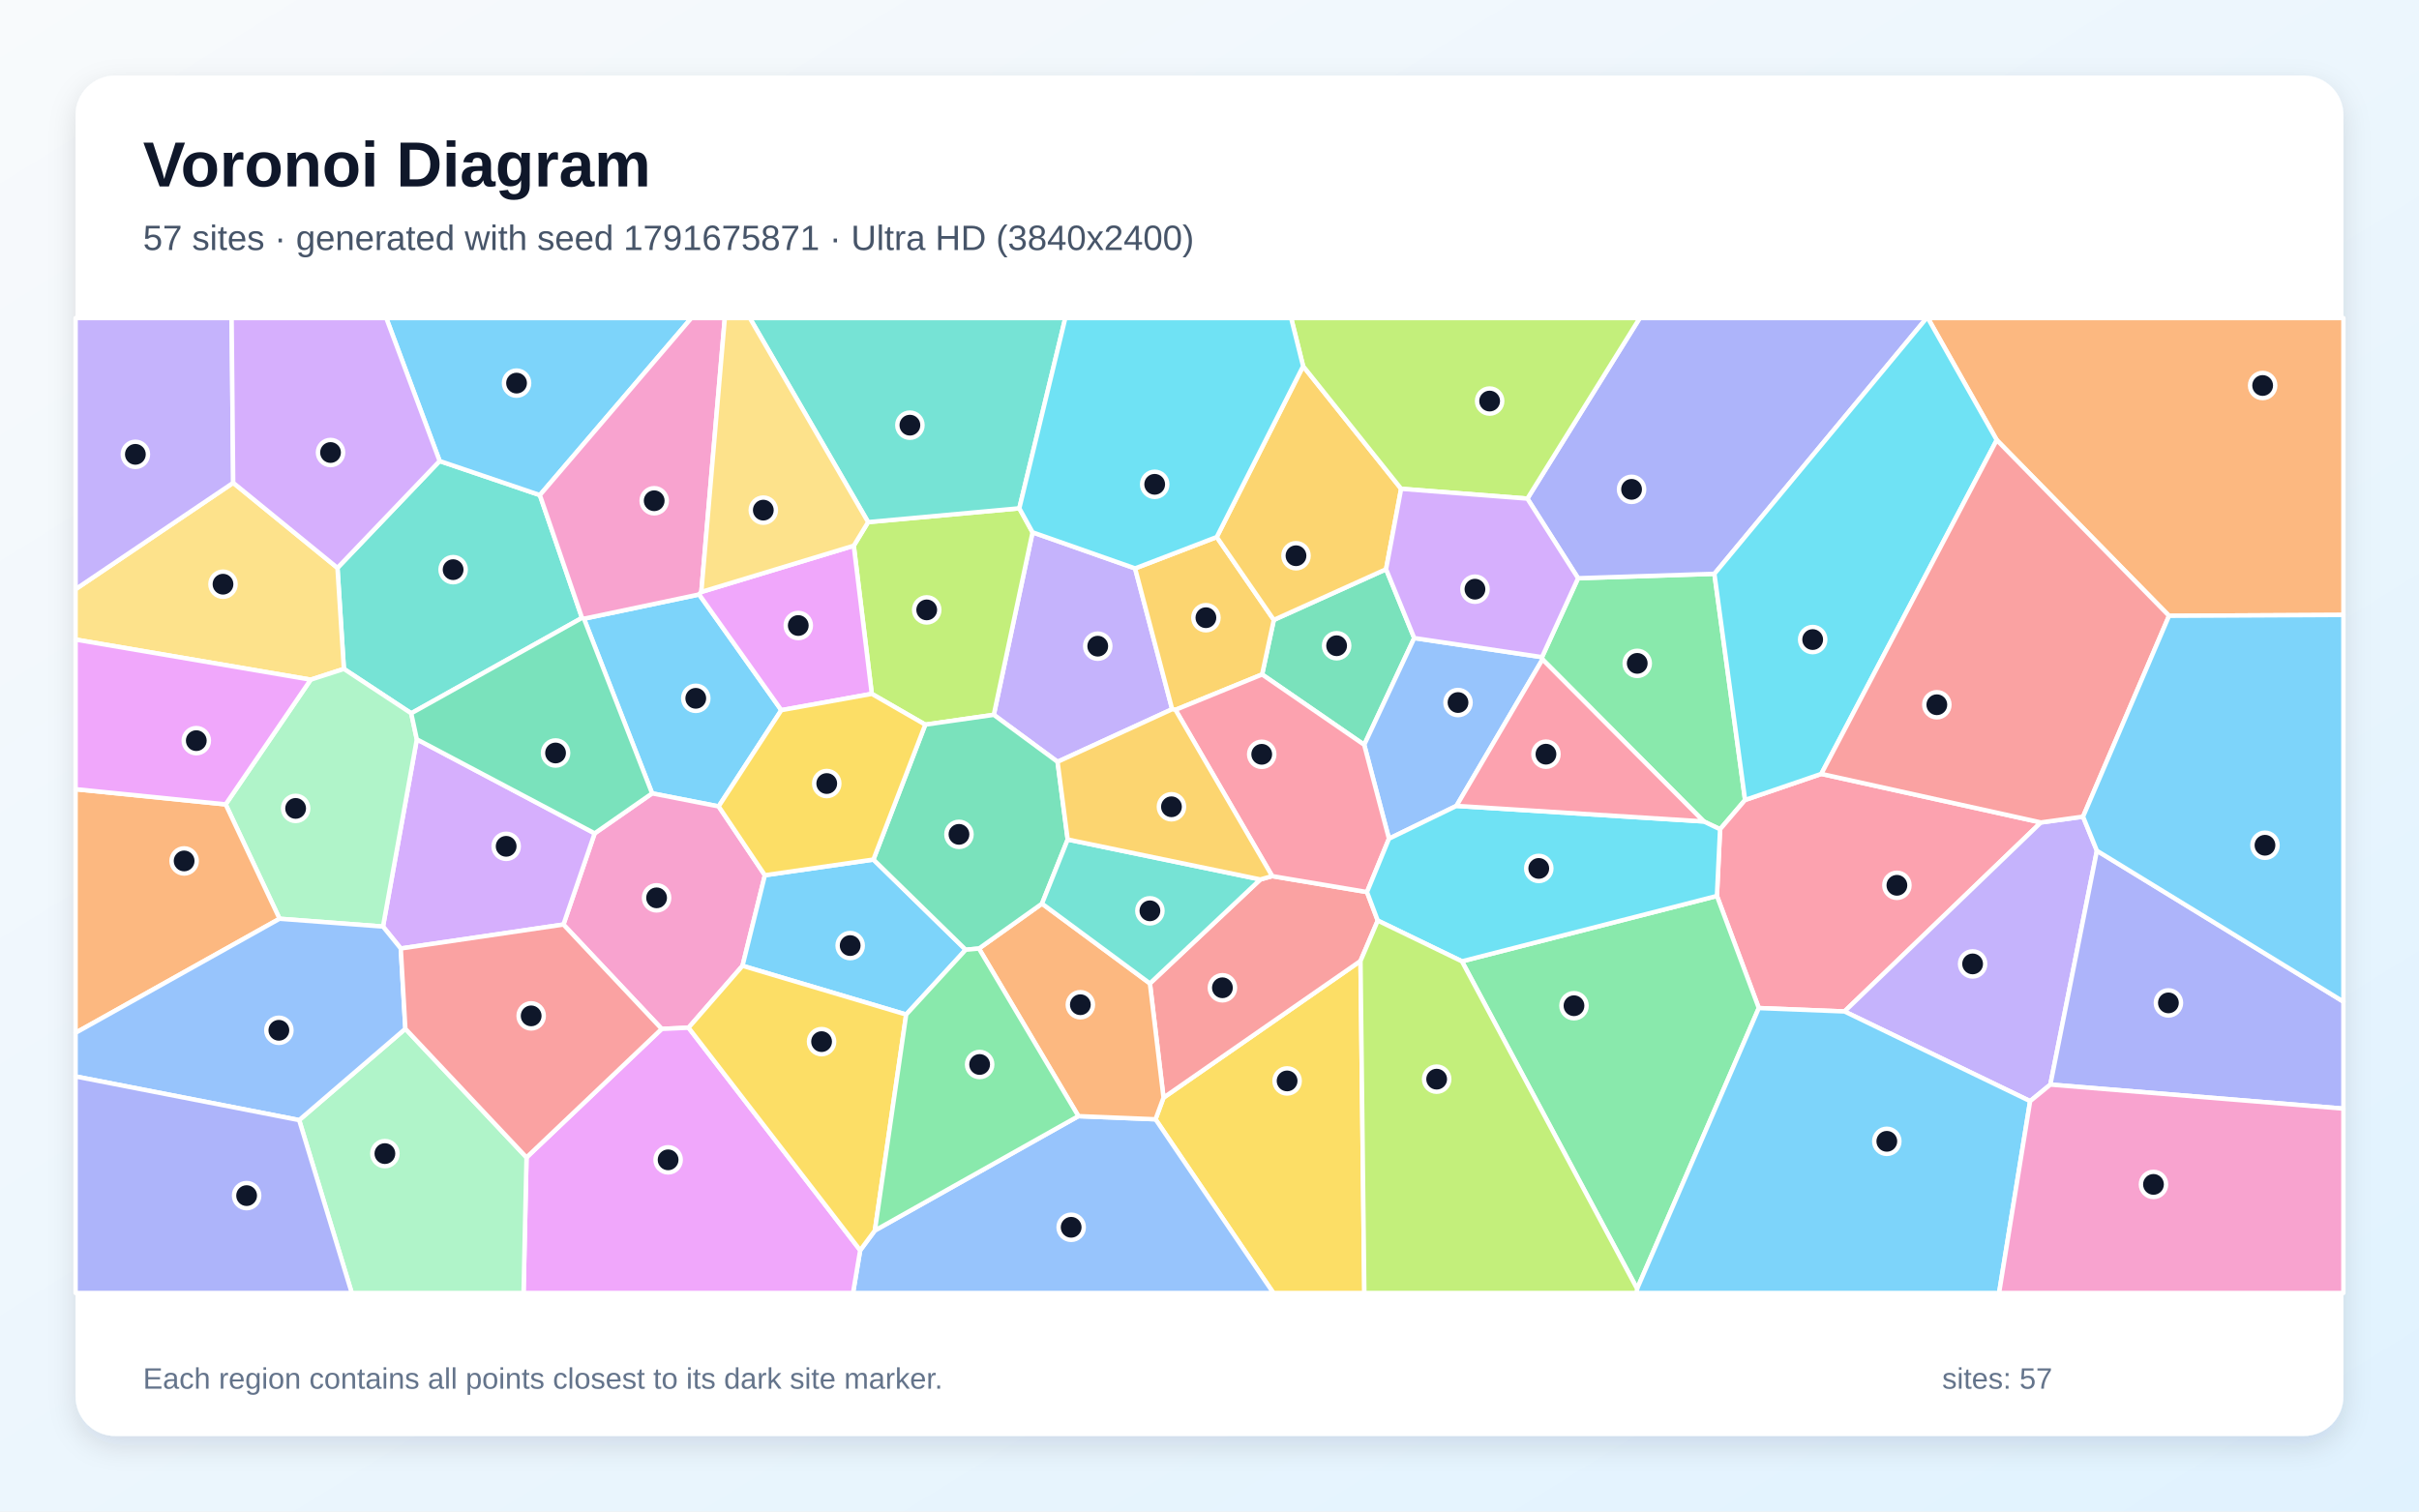
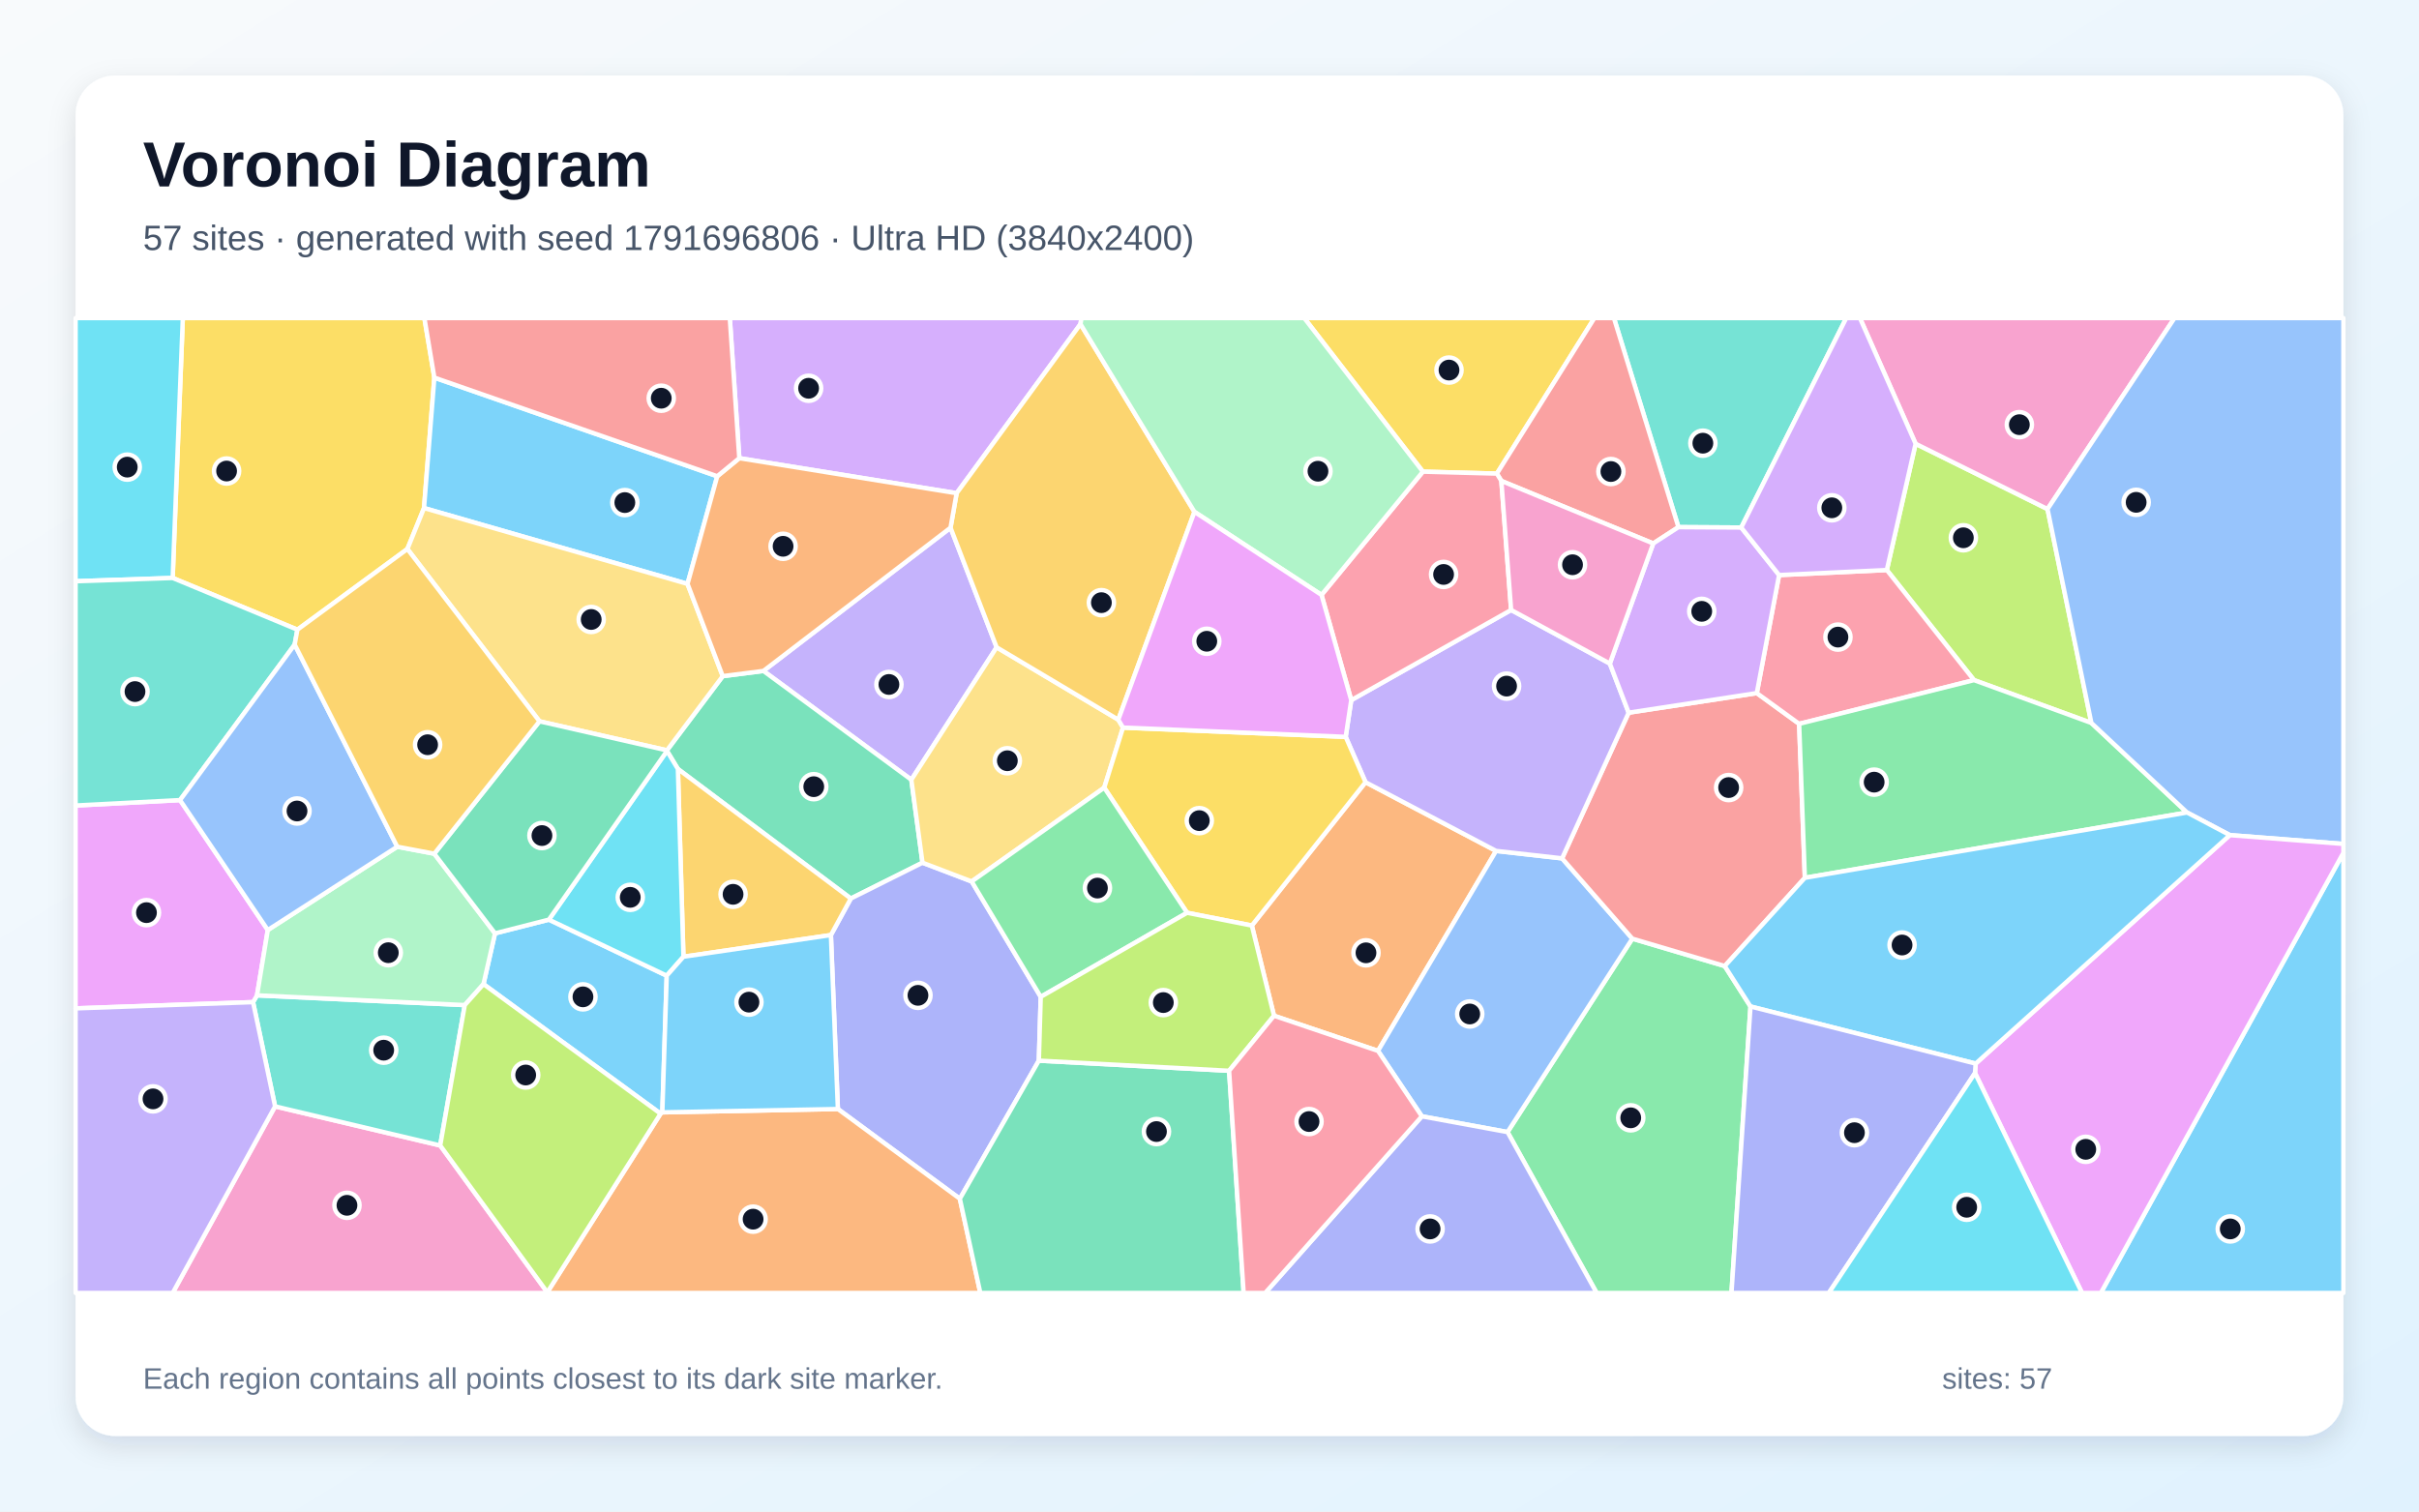
<svg xmlns="http://www.w3.org/2000/svg" width="3840" height="2400" viewBox="0 0 3840 2400" role="img" aria-labelledby="title description">
  <defs>
    <linearGradient id="background" x1="0" y1="0" x2="1" y2="1">
      <stop stop-color="#F8FAFC" />
      <stop offset="1" stop-color="#E0F2FE" />
    </linearGradient>
    <filter id="shadow" x="-5%" y="-5%" width="110%" height="110%">
      <feDropShadow dx="0" dy="15" stdDeviation="22" flood-color="#0F172A" flood-opacity=".12" />
    </filter>
  </defs>
  <rect width="3840" height="2400" fill="url(#background)" />
  <rect x="120" y="120" width="3600" height="2160" rx="63" fill="#FFFFFF" filter="url(#shadow)" />
  <g font-family="Arial, sans-serif">
    <text x="227" y="296" font-size="101" font-weight="700" fill="#0F172A">Voronoi Diagram</text>
-     <text x="227" y="397" font-size="56" fill="#475569">57 sites · generated with seed 1791675871 · Ultra HD (3840x2400)</text>
+     <text x="227" y="397" font-size="56" fill="#475569">57 sites · generated with seed 1791696806 · Ultra HD (3840x2400)</text>
  </g>
  <g stroke="#FFFFFF" stroke-width="7" stroke-linejoin="round">
-     <polygon points="927.0,982.4 1109.8,943.9 1240.3,1127.6 1140.8,1280.4 1035.2,1259.7" fill="#38BDF8" fill-opacity="0.65" />
-     <polygon points="1678.8,1209.6 1577.6,1135.0 1639.1,845.2 1801.9,902.5 1860.7,1126.1" fill="#A78BFA" fill-opacity="0.65" />
-     <polygon points="1214.2,1389.7 1178.7,1533.5 1093.0,1631.8 1050.4,1633.7 894.4,1468.0 944.0,1323.2 1035.2,1259.7 1140.8,1280.4" fill="#F472B6" fill-opacity="0.65" />
-     <polygon points="3443.2,977.8 3169.7,698.7 3060.3,505.0 3720.0,505.0 3720.0,976.4" fill="#FB923C" fill-opacity="0.65" />
-     <polygon points="1834.3,1777.2 1847.0,1742.9 2159.7,1525.8 2165.8,2053.0 2021.4,2053.0" fill="#FACC15" fill-opacity="0.65" />
-     <polygon points="2770.2,1270.2 2730.5,1316.7 2704.6,1304.3 2448.6,1047.0 2447.8,1043.4 2505.1,918.1 2721.5,911.1" fill="#4ADE80" fill-opacity="0.65" />
-     <polygon points="652.8,1132.6 545.9,1062.1 535.7,901.7 697.9,732.0 857.0,786.1 923.9,981.1" fill="#2DD4BF" fill-opacity="0.65" />
-     <polygon points="1365.5,1985.2 1388.8,1953.8 1711.9,1772.2 1834.3,1777.2 2021.4,2053.0 1354.1,2053.0" fill="#60A5FA" fill-opacity="0.65" />
-     <polygon points="835.8,1837.8 1050.4,1633.7 1093.0,1631.8 1365.5,1985.2 1354.1,2053.0 831.1,2053.0" fill="#E879F9" fill-opacity="0.65" />
-     <polygon points="2200.3,903.8 2245.0,1013.1 2165.6,1182.6 2003.5,1070.9 2022.1,984.3" fill="#34D399" fill-opacity="0.65" />
-     <polygon points="2000.7,1396.4 2019.5,1391.1 2170.0,1416.4 2187.1,1461.7 2159.7,1525.8 1847.0,1742.9 1825.4,1561.5" fill="#F87171" fill-opacity="0.65" />
-     <polygon points="2721.5,911.1 2505.1,918.1 2424.6,791.7 2603.0,505.0 3058.4,505.0" fill="#818CF8" fill-opacity="0.65" />
-     <polygon points="1931.5,852.7 2022.1,984.3 2003.5,1070.9 1866.0,1127.1 1860.7,1126.1 1801.9,902.5" fill="#FBBF24" fill-opacity="0.65" />
-     <polygon points="1468.8,1150.6 1383.9,1101.7 1355.3,866.5 1378.1,829.0 1618.1,807.1 1639.1,845.2 1577.6,1135.0" fill="#A3E635" fill-opacity="0.65" />
-     <polygon points="636.2,1506.0 608.0,1471.2 661.7,1173.9 944.0,1323.2 894.4,1468.0" fill="#C084FC" fill-opacity="0.65" />
-     <polygon points="3239.8,1305.9 2928.0,1606.0 2792.0,1600.6 2725.5,1422.6 2730.5,1316.7 2770.2,1270.2 2891.2,1228.8" fill="#FB7185" fill-opacity="0.65" />
-     <polygon points="2891.2,1228.8 2770.2,1270.2 2721.5,911.1 3058.4,505.0 3060.3,505.0 3169.7,698.7" fill="#22D3EE" fill-opacity="0.65" />
-     <polygon points="474.9,1778.5 643.5,1633.5 835.8,1837.8 831.1,2053.0 558.4,2053.0" fill="#86EFAC" fill-opacity="0.65" />
-     <polygon points="370.2,766.6 535.7,901.7 545.9,1062.1 493.2,1079.2 120.0,1015.5 120.0,935.5" fill="#FCD34D" fill-opacity="0.65" />
-     <polygon points="857.0,786.1 697.9,732.0 613.2,505.0 1097.5,505.0" fill="#38BDF8" fill-opacity="0.65" />
-     <polygon points="1438.5,1610.9 1178.7,1533.5 1214.2,1389.7 1386.5,1364.8 1533.0,1508.0" fill="#38BDF8" fill-opacity="0.65" />
-     <polygon points="3222.7,1748.4 2928.0,1606.0 3239.8,1305.9 3306.7,1296.7 3328.7,1350.8 3254.8,1722.1" fill="#A78BFA" fill-opacity="0.65" />
-     <polygon points="1113.3,939.9 1109.8,943.9 927.0,982.4 923.9,981.1 857.0,786.1 1097.5,505.0 1150.6,505.0" fill="#F472B6" fill-opacity="0.65" />
-     <polygon points="1711.9,1772.2 1554.0,1506.1 1654.1,1434.8 1825.4,1561.5 1847.0,1742.9 1834.3,1777.2" fill="#FB923C" fill-opacity="0.65" />
-     <polygon points="1093.0,1631.8 1178.7,1533.5 1438.5,1610.9 1388.8,1953.8 1365.5,1985.2" fill="#FACC15" fill-opacity="0.65" />
-     <polygon points="2320.7,1526.4 2725.5,1422.6 2792.0,1600.6 2598.8,2046.3" fill="#4ADE80" fill-opacity="0.65" />
-     <polygon points="1618.1,807.1 1378.1,829.0 1190.3,505.0 1691.1,505.0" fill="#2DD4BF" fill-opacity="0.65" />
-     <polygon points="2312.0,1279.6 2204.9,1331.7 2165.6,1182.6 2245.0,1013.1 2447.8,1043.4 2448.6,1047.0" fill="#60A5FA" fill-opacity="0.65" />
-     <polygon points="1113.3,939.9 1355.3,866.5 1383.9,1101.7 1240.3,1127.6 1109.8,943.9" fill="#E879F9" fill-opacity="0.65" />
-     <polygon points="1694.9,1333.0 1654.1,1434.8 1554.0,1506.1 1533.0,1508.0 1386.5,1364.8 1468.8,1150.6 1577.6,1135.0 1678.8,1209.6" fill="#34D399" fill-opacity="0.65" />
-     <polygon points="3306.7,1296.7 3239.8,1305.9 2891.2,1228.8 3169.7,698.7 3443.2,977.8" fill="#F87171" fill-opacity="0.65" />
-     <polygon points="3254.8,1722.1 3328.7,1350.8 3720.0,1590.4 3720.0,1760.3" fill="#818CF8" fill-opacity="0.65" />
-     <polygon points="2068.6,581.4 2224.2,776.1 2200.3,903.8 2022.1,984.3 1931.5,852.7" fill="#FBBF24" fill-opacity="0.65" />
-     <polygon points="2424.6,791.7 2224.2,776.1 2068.6,581.4 2049.6,505.0 2603.0,505.0" fill="#A3E635" fill-opacity="0.65" />
-     <polygon points="2224.2,776.1 2424.6,791.7 2505.1,918.1 2447.8,1043.4 2245.0,1013.1 2200.3,903.8" fill="#C084FC" fill-opacity="0.65" />
-     <polygon points="1866.0,1127.1 2003.5,1070.9 2165.6,1182.6 2204.9,1331.7 2170.0,1416.4 2019.5,1391.1" fill="#FB7185" fill-opacity="0.65" />
-     <polygon points="2320.7,1526.4 2187.1,1461.7 2170.0,1416.4 2204.9,1331.7 2312.0,1279.6 2704.6,1304.3 2730.5,1316.7 2725.5,1422.6" fill="#22D3EE" fill-opacity="0.65" />
-     <polygon points="443.8,1458.8 358.2,1277.2 493.2,1079.2 545.9,1062.1 652.8,1132.6 661.7,1173.9 608.0,1471.2" fill="#86EFAC" fill-opacity="0.65" />
-     <polygon points="1378.1,829.0 1355.3,866.5 1113.3,939.9 1150.6,505.0 1190.3,505.0" fill="#FCD34D" fill-opacity="0.65" />
-     <polygon points="3328.7,1350.8 3306.7,1296.7 3443.2,977.8 3720.0,976.4 3720.0,1590.4" fill="#38BDF8" fill-opacity="0.65" />
-     <polygon points="2598.8,2046.3 2792.0,1600.6 2928.0,1606.0 3222.7,1748.4 3173.4,2053.0 2597.8,2053.0" fill="#38BDF8" fill-opacity="0.65" />
-     <polygon points="370.2,766.6 120.0,935.5 120.0,505.0 367.7,505.0" fill="#A78BFA" fill-opacity="0.65" />
-     <polygon points="3222.7,1748.4 3254.8,1722.1 3720.0,1760.3 3720.0,2053.0 3173.4,2053.0" fill="#F472B6" fill-opacity="0.65" />
-     <polygon points="358.2,1277.2 443.8,1458.8 120.0,1639.9 120.0,1253.1" fill="#FB923C" fill-opacity="0.65" />
-     <polygon points="1386.5,1364.8 1214.2,1389.7 1140.8,1280.4 1240.3,1127.6 1383.9,1101.7 1468.8,1150.6" fill="#FACC15" fill-opacity="0.65" />
-     <polygon points="1438.5,1610.9 1533.0,1508.0 1554.0,1506.1 1711.9,1772.2 1388.8,1953.8" fill="#4ADE80" fill-opacity="0.65" />
-     <polygon points="2000.7,1396.4 1825.4,1561.5 1654.1,1434.8 1694.9,1333.0" fill="#2DD4BF" fill-opacity="0.65" />
-     <polygon points="120.0,1709.2 120.0,1639.9 443.8,1458.8 608.0,1471.2 636.2,1506.0 643.5,1633.5 474.9,1778.5" fill="#60A5FA" fill-opacity="0.65" />
-     <polygon points="358.2,1277.2 120.0,1253.1 120.0,1015.5 493.2,1079.2" fill="#E879F9" fill-opacity="0.65" />
-     <polygon points="944.0,1323.2 661.7,1173.9 652.8,1132.6 923.9,981.1 927.0,982.4 1035.2,1259.7" fill="#34D399" fill-opacity="0.65" />
-     <polygon points="643.5,1633.5 636.2,1506.0 894.4,1468.0 1050.4,1633.7 835.8,1837.8" fill="#F87171" fill-opacity="0.65" />
-     <polygon points="120.0,1709.2 474.9,1778.5 558.4,2053.0 120.0,2053.0" fill="#818CF8" fill-opacity="0.65" />
-     <polygon points="1866.0,1127.1 2019.5,1391.1 2000.7,1396.4 1694.9,1333.0 1678.8,1209.6 1860.7,1126.1" fill="#FBBF24" fill-opacity="0.65" />
-     <polygon points="2159.7,1525.8 2187.1,1461.7 2320.7,1526.4 2598.8,2046.3 2597.8,2053.0 2165.8,2053.0" fill="#A3E635" fill-opacity="0.65" />
-     <polygon points="697.9,732.0 535.7,901.7 370.2,766.6 367.7,505.0 613.2,505.0" fill="#C084FC" fill-opacity="0.65" />
-     <polygon points="2312.0,1279.6 2448.6,1047.0 2704.6,1304.3" fill="#FB7185" fill-opacity="0.65" />
-     <polygon points="2068.6,581.4 1931.5,852.7 1801.9,902.5 1639.1,845.2 1618.1,807.1 1691.1,505.0 2049.6,505.0" fill="#22D3EE" fill-opacity="0.65" />
+     <polygon points="1051.4,1766.2 1048.6,1768.3 767.5,1562.6 785.8,1482.0 871.3,1460.2 1058.4,1549.2" fill="#38BDF8" fill-opacity="0.65" />
+     <polygon points="1508.9,837.9 1582.1,1027.8 1446.7,1238.1 1211.9,1065.3" fill="#A78BFA" fill-opacity="0.65" />
+     <polygon points="436.7,1756.7 698.8,1818.8 868.8,2052.0 868.8,2053.0 274.1,2053.0" fill="#F472B6" fill-opacity="0.65" />
+     <polygon points="2022.4,1612.8 1987.2,1469.6 2167.7,1242.0 2374.9,1351.1 2187.5,1668.6" fill="#FB923C" fill-opacity="0.65" />
+     <polygon points="689.5,599.6 673.1,806.7 646.7,871.7 472.1,999.8 274.1,917.7 290.2,505.0 673.7,505.0" fill="#FACC15" fill-opacity="0.65" />
+     <polygon points="2393.1,1797.5 2591.2,1490.4 2737.9,1533.9 2778.8,1598.1 2748.6,2053.0 2534.6,2053.0" fill="#4ADE80" fill-opacity="0.65" />
+     <polygon points="698.8,1818.8 436.7,1756.7 401.7,1591.2 408.0,1580.4 737.8,1595.9" fill="#2DD4BF" fill-opacity="0.65" />
+     <polygon points="2257.1,1772.5 2187.5,1668.6 2374.9,1351.1 2479.7,1362.9 2591.2,1490.4 2393.1,1797.5" fill="#60A5FA" fill-opacity="0.65" />
+     <polygon points="285.8,1270.4 425.1,1476.7 408.0,1580.4 401.7,1591.2 120.0,1601.1 120.0,1279.0" fill="#E879F9" fill-opacity="0.65" />
+     <polygon points="1464.4,1369.8 1350.6,1426.7 1076.1,1221.0 1058.8,1192.3 1058.7,1191.4 1147.3,1073.6 1211.9,1065.3 1446.7,1238.1" fill="#34D399" fill-opacity="0.65" />
+     <polygon points="2865.1,1393.8 2737.9,1533.9 2591.2,1490.4 2479.7,1362.9 2585.4,1131.6 2788.8,1100.5 2856.0,1149.3" fill="#F87171" fill-opacity="0.65" />
+     <polygon points="1652.1,1582.8 1649.1,1684.1 1523.7,1903.4 1330.1,1760.9 1319.0,1484.7 1350.6,1426.7 1464.4,1369.8 1542.5,1399.6" fill="#818CF8" fill-opacity="0.65" />
+     <polygon points="1319.0,1484.7 1084.9,1519.1 1076.1,1221.0 1350.6,1426.7" fill="#FBBF24" fill-opacity="0.65" />
+     <polygon points="3319.9,1147.9 3133.6,1079.9 2995.2,905.1 3040.9,704.6 3250.3,808.3" fill="#A3E635" fill-opacity="0.65" />
+     <polygon points="1715.2,514.6 1518.6,783.1 1173.6,727.5 1158.5,505.0 1716.8,505.0" fill="#C084FC" fill-opacity="0.65" />
+     <polygon points="2824.2,913.1 2995.2,905.1 3133.6,1079.9 2856.0,1149.3 2788.8,1100.5" fill="#FB7185" fill-opacity="0.65" />
+     <polygon points="1058.8,1192.3 1076.1,1221.0 1084.9,1519.1 1058.4,1549.2 871.3,1460.2" fill="#22D3EE" fill-opacity="0.65" />
+     <polygon points="737.8,1595.9 408.0,1580.4 425.1,1476.7 630.6,1344.4 689.4,1355.5 785.8,1482.0 767.5,1562.6" fill="#86EFAC" fill-opacity="0.65" />
+     <polygon points="1775.2,1142.7 1782.7,1155.3 1752.9,1250.7 1542.5,1399.6 1464.4,1369.8 1446.7,1238.1 1582.1,1027.8" fill="#FCD34D" fill-opacity="0.65" />
+     <polygon points="1138.6,756.2 1091.4,927.1 673.1,806.7 689.5,599.6" fill="#38BDF8" fill-opacity="0.65" />
+     <polygon points="3720.0,1354.0 3720.0,2053.0 3334.9,2053.0" fill="#38BDF8" fill-opacity="0.65" />
+     <polygon points="2136.2,1170.0 2145.0,1111.7 2398.8,968.5 2555.5,1053.6 2585.4,1131.6 2479.7,1362.9 2374.9,1351.1 2167.7,1242.0" fill="#A78BFA" fill-opacity="0.65" />
+     <polygon points="3250.3,808.3 3040.9,704.6 2952.5,505.0 3451.9,505.0" fill="#F472B6" fill-opacity="0.65" />
+     <polygon points="868.8,2052.0 1048.6,1768.3 1051.4,1766.2 1330.1,1760.9 1523.7,1903.4 1556.2,2053.0 868.8,2053.0" fill="#FB923C" fill-opacity="0.65" />
+     <polygon points="2376.2,752.0 2258.7,748.9 2070.4,505.0 2531.0,505.0" fill="#FACC15" fill-opacity="0.65" />
+     <polygon points="3471.8,1290.1 2865.1,1393.8 2856.0,1149.3 3133.6,1079.9 3319.9,1147.9" fill="#4ADE80" fill-opacity="0.65" />
+     <polygon points="2764.1,837.6 2664.4,837.0 2562.0,505.0 2930.8,505.0" fill="#2DD4BF" fill-opacity="0.65" />
+     <polygon points="3539.7,1326.0 3471.8,1290.1 3319.9,1147.9 3250.3,808.3 3451.9,505.0 3720.0,505.0 3720.0,1340.0" fill="#60A5FA" fill-opacity="0.65" />
+     <polygon points="3135.2,1703.8 3136.2,1688.8 3539.7,1326.0 3720.0,1340.0 3720.0,1354.0 3334.9,2053.0 3305.1,2053.0" fill="#E879F9" fill-opacity="0.65" />
+     <polygon points="1523.7,1903.4 1649.1,1684.1 1951.1,1700.2 1974.2,2053.0 1556.2,2053.0" fill="#34D399" fill-opacity="0.65" />
+     <polygon points="2664.4,837.0 2624.4,862.9 2383.3,763.6 2376.2,752.0 2531.0,505.0 2562.0,505.0" fill="#F87171" fill-opacity="0.65" />
+     <polygon points="2257.1,1772.5 2393.1,1797.5 2534.6,2053.0 2008.3,2053.0" fill="#818CF8" fill-opacity="0.65" />
+     <polygon points="1896.1,812.7 1775.2,1142.7 1582.1,1027.8 1508.9,837.9 1518.6,783.1 1715.2,514.6" fill="#FBBF24" fill-opacity="0.65" />
+     <polygon points="868.8,2052.0 698.8,1818.8 737.8,1595.9 767.5,1562.6 1048.6,1768.3" fill="#A3E635" fill-opacity="0.65" />
+     <polygon points="2624.4,862.9 2664.4,837.0 2764.1,837.6 2824.2,913.1 2788.8,1100.5 2585.4,1131.6 2555.5,1053.6" fill="#C084FC" fill-opacity="0.65" />
+     <polygon points="2097.8,944.6 2258.7,748.9 2376.2,752.0 2383.3,763.6 2398.8,968.5 2145.0,1111.7" fill="#FB7185" fill-opacity="0.65" />
+     <polygon points="274.1,917.7 120.0,922.9 120.0,505.0 290.2,505.0" fill="#22D3EE" fill-opacity="0.65" />
+     <polygon points="2258.7,748.9 2097.8,944.6 1896.1,812.7 1715.2,514.6 1716.8,505.0 2070.4,505.0" fill="#86EFAC" fill-opacity="0.65" />
+     <polygon points="1091.4,927.1 1147.3,1073.6 1058.7,1191.4 856.4,1145.3 646.7,871.7 673.1,806.7" fill="#FCD34D" fill-opacity="0.65" />
+     <polygon points="1051.4,1766.2 1058.4,1549.2 1084.9,1519.1 1319.0,1484.7 1330.1,1760.9" fill="#38BDF8" fill-opacity="0.65" />
+     <polygon points="3539.7,1326.0 3136.2,1688.8 2778.8,1598.1 2737.9,1533.9 2865.1,1393.8 3471.8,1290.1" fill="#38BDF8" fill-opacity="0.65" />
+     <polygon points="120.0,1601.1 401.7,1591.2 436.7,1756.7 274.1,2053.0 120.0,2053.0" fill="#A78BFA" fill-opacity="0.65" />
+     <polygon points="2383.3,763.6 2624.4,862.9 2555.5,1053.6 2398.8,968.5" fill="#F472B6" fill-opacity="0.65" />
+     <polygon points="1091.4,927.1 1138.6,756.2 1173.6,727.5 1518.6,783.1 1508.9,837.9 1211.9,1065.3 1147.3,1073.6" fill="#FB923C" fill-opacity="0.65" />
+     <polygon points="2136.2,1170.0 2167.7,1242.0 1987.2,1469.6 1884.4,1449.3 1752.9,1250.7 1782.7,1155.3" fill="#FACC15" fill-opacity="0.65" />
+     <polygon points="1652.1,1582.8 1542.5,1399.6 1752.9,1250.7 1884.4,1449.3" fill="#4ADE80" fill-opacity="0.65" />
+     <polygon points="274.1,917.7 472.1,999.8 467.8,1023.5 285.8,1270.4 120.0,1279.0 120.0,922.9" fill="#2DD4BF" fill-opacity="0.65" />
+     <polygon points="630.6,1344.4 425.1,1476.7 285.8,1270.4 467.8,1023.5" fill="#60A5FA" fill-opacity="0.65" />
+     <polygon points="1896.1,812.7 2097.8,944.6 2145.0,1111.7 2136.2,1170.0 1782.7,1155.3 1775.2,1142.7" fill="#E879F9" fill-opacity="0.65" />
+     <polygon points="689.4,1355.5 856.4,1145.3 1058.7,1191.4 1058.8,1192.3 871.3,1460.2 785.8,1482.0" fill="#34D399" fill-opacity="0.65" />
+     <polygon points="1173.6,727.5 1138.6,756.2 689.5,599.6 673.7,505.0 1158.5,505.0" fill="#F87171" fill-opacity="0.65" />
+     <polygon points="2778.8,1598.1 3136.2,1688.8 3135.2,1703.8 2903.1,2053.0 2748.6,2053.0" fill="#818CF8" fill-opacity="0.65" />
+     <polygon points="689.4,1355.5 630.6,1344.4 467.8,1023.5 472.1,999.8 646.7,871.7 856.4,1145.3" fill="#FBBF24" fill-opacity="0.65" />
+     <polygon points="1951.1,1700.2 1649.1,1684.1 1652.1,1582.8 1884.4,1449.3 1987.2,1469.6 2022.4,1612.8" fill="#A3E635" fill-opacity="0.65" />
+     <polygon points="3040.9,704.6 2995.2,905.1 2824.2,913.1 2764.1,837.6 2930.8,505.0 2952.5,505.0" fill="#C084FC" fill-opacity="0.65" />
+     <polygon points="1951.1,1700.2 2022.4,1612.8 2187.5,1668.6 2257.1,1772.5 2008.3,2053.0 1974.2,2053.0" fill="#FB7185" fill-opacity="0.65" />
+     <polygon points="3135.2,1703.8 3305.1,2053.0 2903.1,2053.0" fill="#22D3EE" fill-opacity="0.65" />
  </g>
  <g>
-     <circle cx="1104.5" cy="1108.8" r="20" fill="#0F172A" stroke="#FFFFFF" stroke-width="7" />
-     <circle cx="1742.6" cy="1026.0" r="20" fill="#0F172A" stroke="#FFFFFF" stroke-width="7" />
-     <circle cx="1042.3" cy="1425.6" r="20" fill="#0F172A" stroke="#FFFFFF" stroke-width="7" />
-     <circle cx="3591.8" cy="612.1" r="20" fill="#0F172A" stroke="#FFFFFF" stroke-width="7" />
-     <circle cx="2043.2" cy="1716.3" r="20" fill="#0F172A" stroke="#FFFFFF" stroke-width="7" />
-     <circle cx="2599.0" cy="1053.3" r="20" fill="#0F172A" stroke="#FFFFFF" stroke-width="7" />
-     <circle cx="719.3" cy="904.5" r="20" fill="#0F172A" stroke="#FFFFFF" stroke-width="7" />
-     <circle cx="1700.4" cy="1948.7" r="20" fill="#0F172A" stroke="#FFFFFF" stroke-width="7" />
-     <circle cx="1060.6" cy="1841.6" r="20" fill="#0F172A" stroke="#FFFFFF" stroke-width="7" />
-     <circle cx="2121.8" cy="1025.3" r="20" fill="#0F172A" stroke="#FFFFFF" stroke-width="7" />
-     <circle cx="1940.5" cy="1568.4" r="20" fill="#0F172A" stroke="#FFFFFF" stroke-width="7" />
-     <circle cx="2590.0" cy="777.0" r="20" fill="#0F172A" stroke="#FFFFFF" stroke-width="7" />
-     <circle cx="1914.3" cy="980.8" r="20" fill="#0F172A" stroke="#FFFFFF" stroke-width="7" />
-     <circle cx="1471.1" cy="968.4" r="20" fill="#0F172A" stroke="#FFFFFF" stroke-width="7" />
-     <circle cx="803.5" cy="1343.8" r="20" fill="#0F172A" stroke="#FFFFFF" stroke-width="7" />
-     <circle cx="3011.2" cy="1405.7" r="20" fill="#0F172A" stroke="#FFFFFF" stroke-width="7" />
-     <circle cx="2877.5" cy="1015.5" r="20" fill="#0F172A" stroke="#FFFFFF" stroke-width="7" />
-     <circle cx="611.0" cy="1831.7" r="20" fill="#0F172A" stroke="#FFFFFF" stroke-width="7" />
-     <circle cx="354.0" cy="927.6" r="20" fill="#0F172A" stroke="#FFFFFF" stroke-width="7" />
-     <circle cx="820.0" cy="608.3" r="20" fill="#0F172A" stroke="#FFFFFF" stroke-width="7" />
-     <circle cx="1349.6" cy="1501.4" r="20" fill="#0F172A" stroke="#FFFFFF" stroke-width="7" />
-     <circle cx="3131.4" cy="1530.5" r="20" fill="#0F172A" stroke="#FFFFFF" stroke-width="7" />
-     <circle cx="1038.5" cy="795.1" r="20" fill="#0F172A" stroke="#FFFFFF" stroke-width="7" />
-     <circle cx="1715.0" cy="1595.3" r="20" fill="#0F172A" stroke="#FFFFFF" stroke-width="7" />
-     <circle cx="1304.2" cy="1653.9" r="20" fill="#0F172A" stroke="#FFFFFF" stroke-width="7" />
-     <circle cx="2498.6" cy="1596.9" r="20" fill="#0F172A" stroke="#FFFFFF" stroke-width="7" />
-     <circle cx="1444.4" cy="675.1" r="20" fill="#0F172A" stroke="#FFFFFF" stroke-width="7" />
-     <circle cx="2314.5" cy="1115.5" r="20" fill="#0F172A" stroke="#FFFFFF" stroke-width="7" />
-     <circle cx="1267.2" cy="993.2" r="20" fill="#0F172A" stroke="#FFFFFF" stroke-width="7" />
-     <circle cx="1522.3" cy="1324.8" r="20" fill="#0F172A" stroke="#FFFFFF" stroke-width="7" />
-     <circle cx="3074.6" cy="1119.0" r="20" fill="#0F172A" stroke="#FFFFFF" stroke-width="7" />
-     <circle cx="3442.2" cy="1592.4" r="20" fill="#0F172A" stroke="#FFFFFF" stroke-width="7" />
-     <circle cx="2057.3" cy="882.4" r="20" fill="#0F172A" stroke="#FFFFFF" stroke-width="7" />
-     <circle cx="2364.7" cy="636.8" r="20" fill="#0F172A" stroke="#FFFFFF" stroke-width="7" />
-     <circle cx="2341.4" cy="935.5" r="20" fill="#0F172A" stroke="#FFFFFF" stroke-width="7" />
-     <circle cx="2002.9" cy="1197.7" r="20" fill="#0F172A" stroke="#FFFFFF" stroke-width="7" />
-     <circle cx="2442.7" cy="1378.9" r="20" fill="#0F172A" stroke="#FFFFFF" stroke-width="7" />
-     <circle cx="469.3" cy="1283.6" r="20" fill="#0F172A" stroke="#FFFFFF" stroke-width="7" />
-     <circle cx="1211.7" cy="810.0" r="20" fill="#0F172A" stroke="#FFFFFF" stroke-width="7" />
-     <circle cx="3595.5" cy="1342.1" r="20" fill="#0F172A" stroke="#FFFFFF" stroke-width="7" />
-     <circle cx="2995.2" cy="1812.2" r="20" fill="#0F172A" stroke="#FFFFFF" stroke-width="7" />
-     <circle cx="214.9" cy="721.4" r="20" fill="#0F172A" stroke="#FFFFFF" stroke-width="7" />
-     <circle cx="3418.5" cy="1880.6" r="20" fill="#0F172A" stroke="#FFFFFF" stroke-width="7" />
-     <circle cx="292.3" cy="1367.0" r="20" fill="#0F172A" stroke="#FFFFFF" stroke-width="7" />
-     <circle cx="1312.4" cy="1244.1" r="20" fill="#0F172A" stroke="#FFFFFF" stroke-width="7" />
-     <circle cx="1555.1" cy="1690.2" r="20" fill="#0F172A" stroke="#FFFFFF" stroke-width="7" />
-     <circle cx="1825.4" cy="1446.2" r="20" fill="#0F172A" stroke="#FFFFFF" stroke-width="7" />
-     <circle cx="442.7" cy="1635.9" r="20" fill="#0F172A" stroke="#FFFFFF" stroke-width="7" />
-     <circle cx="311.6" cy="1176.0" r="20" fill="#0F172A" stroke="#FFFFFF" stroke-width="7" />
-     <circle cx="881.9" cy="1195.6" r="20" fill="#0F172A" stroke="#FFFFFF" stroke-width="7" />
-     <circle cx="843.2" cy="1613.0" r="20" fill="#0F172A" stroke="#FFFFFF" stroke-width="7" />
-     <circle cx="391.5" cy="1898.4" r="20" fill="#0F172A" stroke="#FFFFFF" stroke-width="7" />
-     <circle cx="1859.6" cy="1281.0" r="20" fill="#0F172A" stroke="#FFFFFF" stroke-width="7" />
-     <circle cx="2280.6" cy="1713.5" r="20" fill="#0F172A" stroke="#FFFFFF" stroke-width="7" />
-     <circle cx="524.7" cy="718.5" r="20" fill="#0F172A" stroke="#FFFFFF" stroke-width="7" />
-     <circle cx="2454.1" cy="1197.5" r="20" fill="#0F172A" stroke="#FFFFFF" stroke-width="7" />
-     <circle cx="1833.0" cy="769.0" r="20" fill="#0F172A" stroke="#FFFFFF" stroke-width="7" />
+     <circle cx="925.4" cy="1582.8" r="20" fill="#0F172A" stroke="#FFFFFF" stroke-width="7" />
+     <circle cx="1411.1" cy="1086.8" r="20" fill="#0F172A" stroke="#FFFFFF" stroke-width="7" />
+     <circle cx="550.8" cy="1913.8" r="20" fill="#0F172A" stroke="#FFFFFF" stroke-width="7" />
+     <circle cx="2168.4" cy="1512.9" r="20" fill="#0F172A" stroke="#FFFFFF" stroke-width="7" />
+     <circle cx="359.7" cy="747.9" r="20" fill="#0F172A" stroke="#FFFFFF" stroke-width="7" />
+     <circle cx="2588.7" cy="1774.9" r="20" fill="#0F172A" stroke="#FFFFFF" stroke-width="7" />
+     <circle cx="609.1" cy="1667.5" r="20" fill="#0F172A" stroke="#FFFFFF" stroke-width="7" />
+     <circle cx="2333.1" cy="1610.0" r="20" fill="#0F172A" stroke="#FFFFFF" stroke-width="7" />
+     <circle cx="232.5" cy="1449.1" r="20" fill="#0F172A" stroke="#FFFFFF" stroke-width="7" />
+     <circle cx="1291.8" cy="1249.1" r="20" fill="#0F172A" stroke="#FFFFFF" stroke-width="7" />
+     <circle cx="2744.1" cy="1250.5" r="20" fill="#0F172A" stroke="#FFFFFF" stroke-width="7" />
+     <circle cx="1457.2" cy="1580.4" r="20" fill="#0F172A" stroke="#FFFFFF" stroke-width="7" />
+     <circle cx="1163.7" cy="1420.0" r="20" fill="#0F172A" stroke="#FFFFFF" stroke-width="7" />
+     <circle cx="3116.7" cy="853.9" r="20" fill="#0F172A" stroke="#FFFFFF" stroke-width="7" />
+     <circle cx="1283.6" cy="616.5" r="20" fill="#0F172A" stroke="#FFFFFF" stroke-width="7" />
+     <circle cx="2917.6" cy="1011.6" r="20" fill="#0F172A" stroke="#FFFFFF" stroke-width="7" />
+     <circle cx="1000.5" cy="1424.8" r="20" fill="#0F172A" stroke="#FFFFFF" stroke-width="7" />
+     <circle cx="616.4" cy="1512.7" r="20" fill="#0F172A" stroke="#FFFFFF" stroke-width="7" />
+     <circle cx="1599.1" cy="1207.9" r="20" fill="#0F172A" stroke="#FFFFFF" stroke-width="7" />
+     <circle cx="991.9" cy="798.0" r="20" fill="#0F172A" stroke="#FFFFFF" stroke-width="7" />
+     <circle cx="3540.4" cy="1951.3" r="20" fill="#0F172A" stroke="#FFFFFF" stroke-width="7" />
+     <circle cx="2391.6" cy="1089.4" r="20" fill="#0F172A" stroke="#FFFFFF" stroke-width="7" />
+     <circle cx="3205.6" cy="674.3" r="20" fill="#0F172A" stroke="#FFFFFF" stroke-width="7" />
+     <circle cx="1195.5" cy="1935.8" r="20" fill="#0F172A" stroke="#FFFFFF" stroke-width="7" />
+     <circle cx="2300.2" cy="587.6" r="20" fill="#0F172A" stroke="#FFFFFF" stroke-width="7" />
+     <circle cx="2975.1" cy="1241.9" r="20" fill="#0F172A" stroke="#FFFFFF" stroke-width="7" />
+     <circle cx="2703.2" cy="703.7" r="20" fill="#0F172A" stroke="#FFFFFF" stroke-width="7" />
+     <circle cx="3391.0" cy="797.6" r="20" fill="#0F172A" stroke="#FFFFFF" stroke-width="7" />
+     <circle cx="3311.0" cy="1824.9" r="20" fill="#0F172A" stroke="#FFFFFF" stroke-width="7" />
+     <circle cx="1835.8" cy="1796.7" r="20" fill="#0F172A" stroke="#FFFFFF" stroke-width="7" />
+     <circle cx="2557.2" cy="748.7" r="20" fill="#0F172A" stroke="#FFFFFF" stroke-width="7" />
+     <circle cx="2270.2" cy="1951.3" r="20" fill="#0F172A" stroke="#FFFFFF" stroke-width="7" />
+     <circle cx="1748.4" cy="956.9" r="20" fill="#0F172A" stroke="#FFFFFF" stroke-width="7" />
+     <circle cx="834.5" cy="1706.9" r="20" fill="#0F172A" stroke="#FFFFFF" stroke-width="7" />
+     <circle cx="2701.4" cy="970.7" r="20" fill="#0F172A" stroke="#FFFFFF" stroke-width="7" />
+     <circle cx="2291.6" cy="912.1" r="20" fill="#0F172A" stroke="#FFFFFF" stroke-width="7" />
+     <circle cx="202.0" cy="741.7" r="20" fill="#0F172A" stroke="#FFFFFF" stroke-width="7" />
+     <circle cx="2092.2" cy="748.2" r="20" fill="#0F172A" stroke="#FFFFFF" stroke-width="7" />
+     <circle cx="938.5" cy="983.6" r="20" fill="#0F172A" stroke="#FFFFFF" stroke-width="7" />
+     <circle cx="1188.9" cy="1591.2" r="20" fill="#0F172A" stroke="#FFFFFF" stroke-width="7" />
+     <circle cx="3019.4" cy="1500.5" r="20" fill="#0F172A" stroke="#FFFFFF" stroke-width="7" />
+     <circle cx="242.9" cy="1744.8" r="20" fill="#0F172A" stroke="#FFFFFF" stroke-width="7" />
+     <circle cx="2496.3" cy="896.7" r="20" fill="#0F172A" stroke="#FFFFFF" stroke-width="7" />
+     <circle cx="1243.1" cy="867.4" r="20" fill="#0F172A" stroke="#FFFFFF" stroke-width="7" />
+     <circle cx="1903.8" cy="1303.0" r="20" fill="#0F172A" stroke="#FFFFFF" stroke-width="7" />
+     <circle cx="1742.1" cy="1410.1" r="20" fill="#0F172A" stroke="#FFFFFF" stroke-width="7" />
+     <circle cx="214.3" cy="1098.1" r="20" fill="#0F172A" stroke="#FFFFFF" stroke-width="7" />
+     <circle cx="471.5" cy="1287.7" r="20" fill="#0F172A" stroke="#FFFFFF" stroke-width="7" />
+     <circle cx="1915.7" cy="1018.2" r="20" fill="#0F172A" stroke="#FFFFFF" stroke-width="7" />
+     <circle cx="860.3" cy="1326.7" r="20" fill="#0F172A" stroke="#FFFFFF" stroke-width="7" />
+     <circle cx="1049.7" cy="632.3" r="20" fill="#0F172A" stroke="#FFFFFF" stroke-width="7" />
+     <circle cx="2943.8" cy="1798.5" r="20" fill="#0F172A" stroke="#FFFFFF" stroke-width="7" />
+     <circle cx="678.8" cy="1182.5" r="20" fill="#0F172A" stroke="#FFFFFF" stroke-width="7" />
+     <circle cx="1846.7" cy="1591.9" r="20" fill="#0F172A" stroke="#FFFFFF" stroke-width="7" />
+     <circle cx="2907.9" cy="806.3" r="20" fill="#0F172A" stroke="#FFFFFF" stroke-width="7" />
+     <circle cx="2078.0" cy="1780.8" r="20" fill="#0F172A" stroke="#FFFFFF" stroke-width="7" />
+     <circle cx="3122.0" cy="1916.9" r="20" fill="#0F172A" stroke="#FFFFFF" stroke-width="7" />
  </g>
  <g font-family="Arial, sans-serif" font-size="47" fill="#64748B">
    <text x="227" y="2205">Each region contains all points closest to its dark site marker.</text>
    <text x="3083" y="2205">sites: 57</text>
  </g>
</svg>
